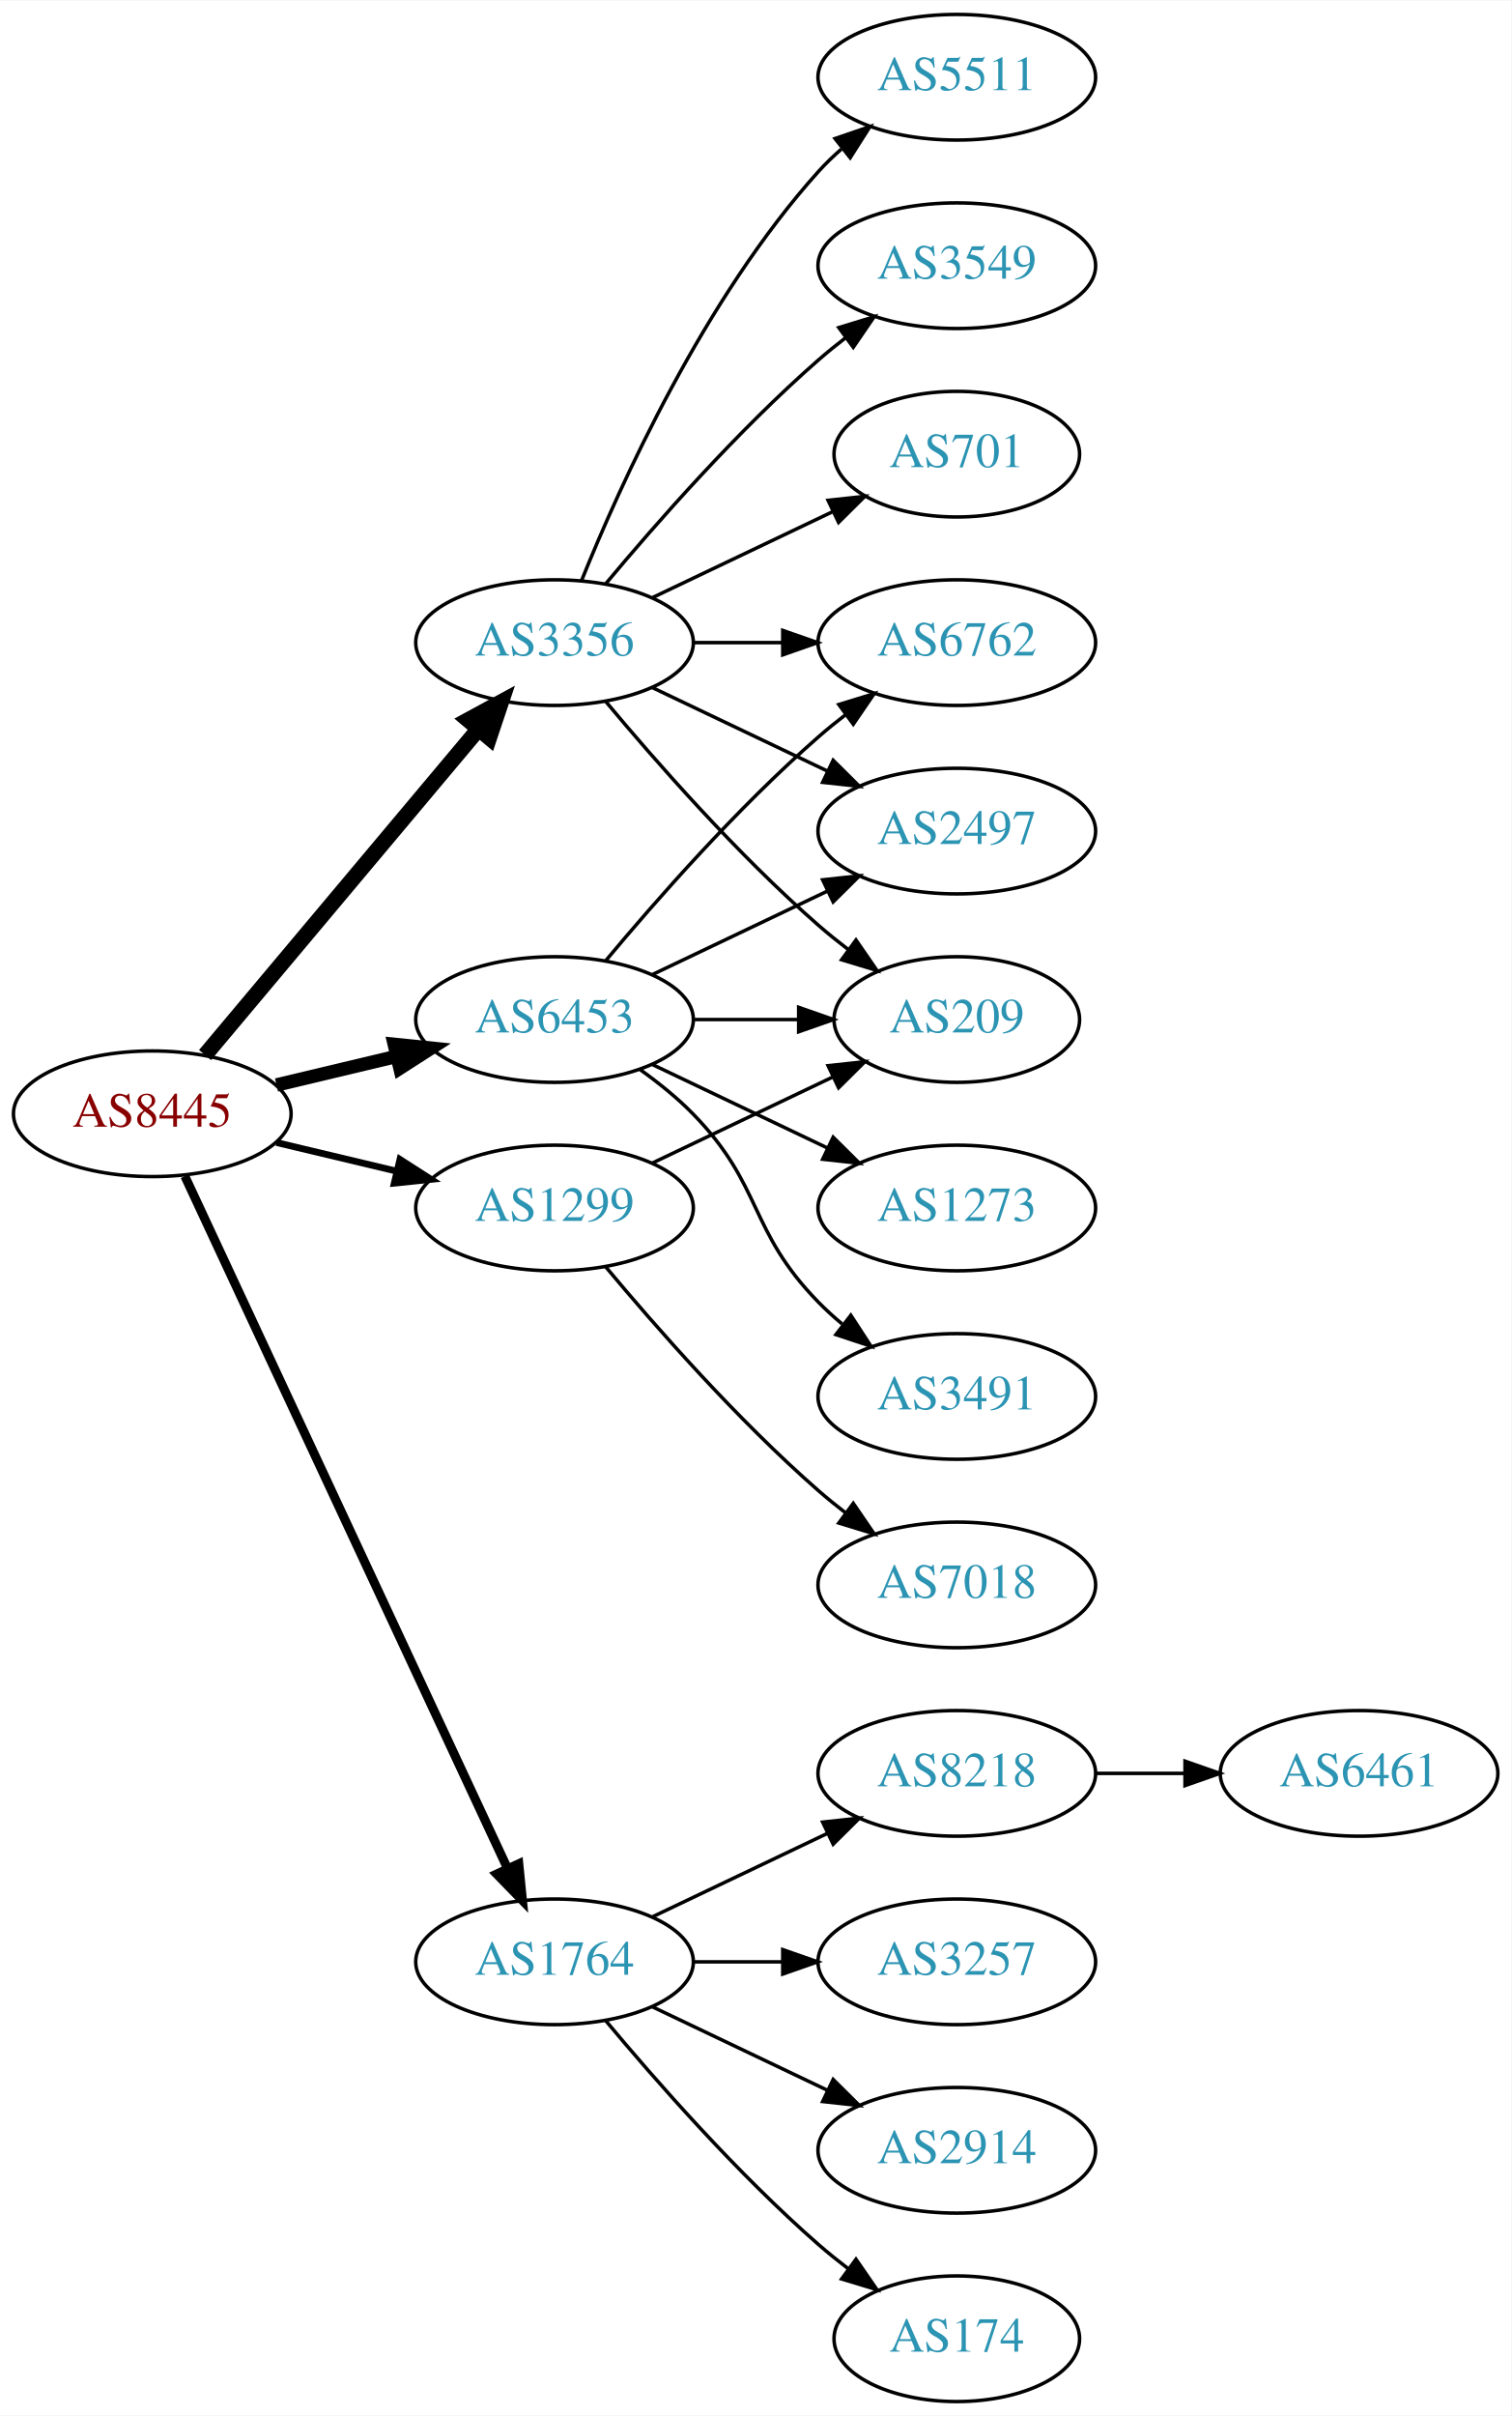
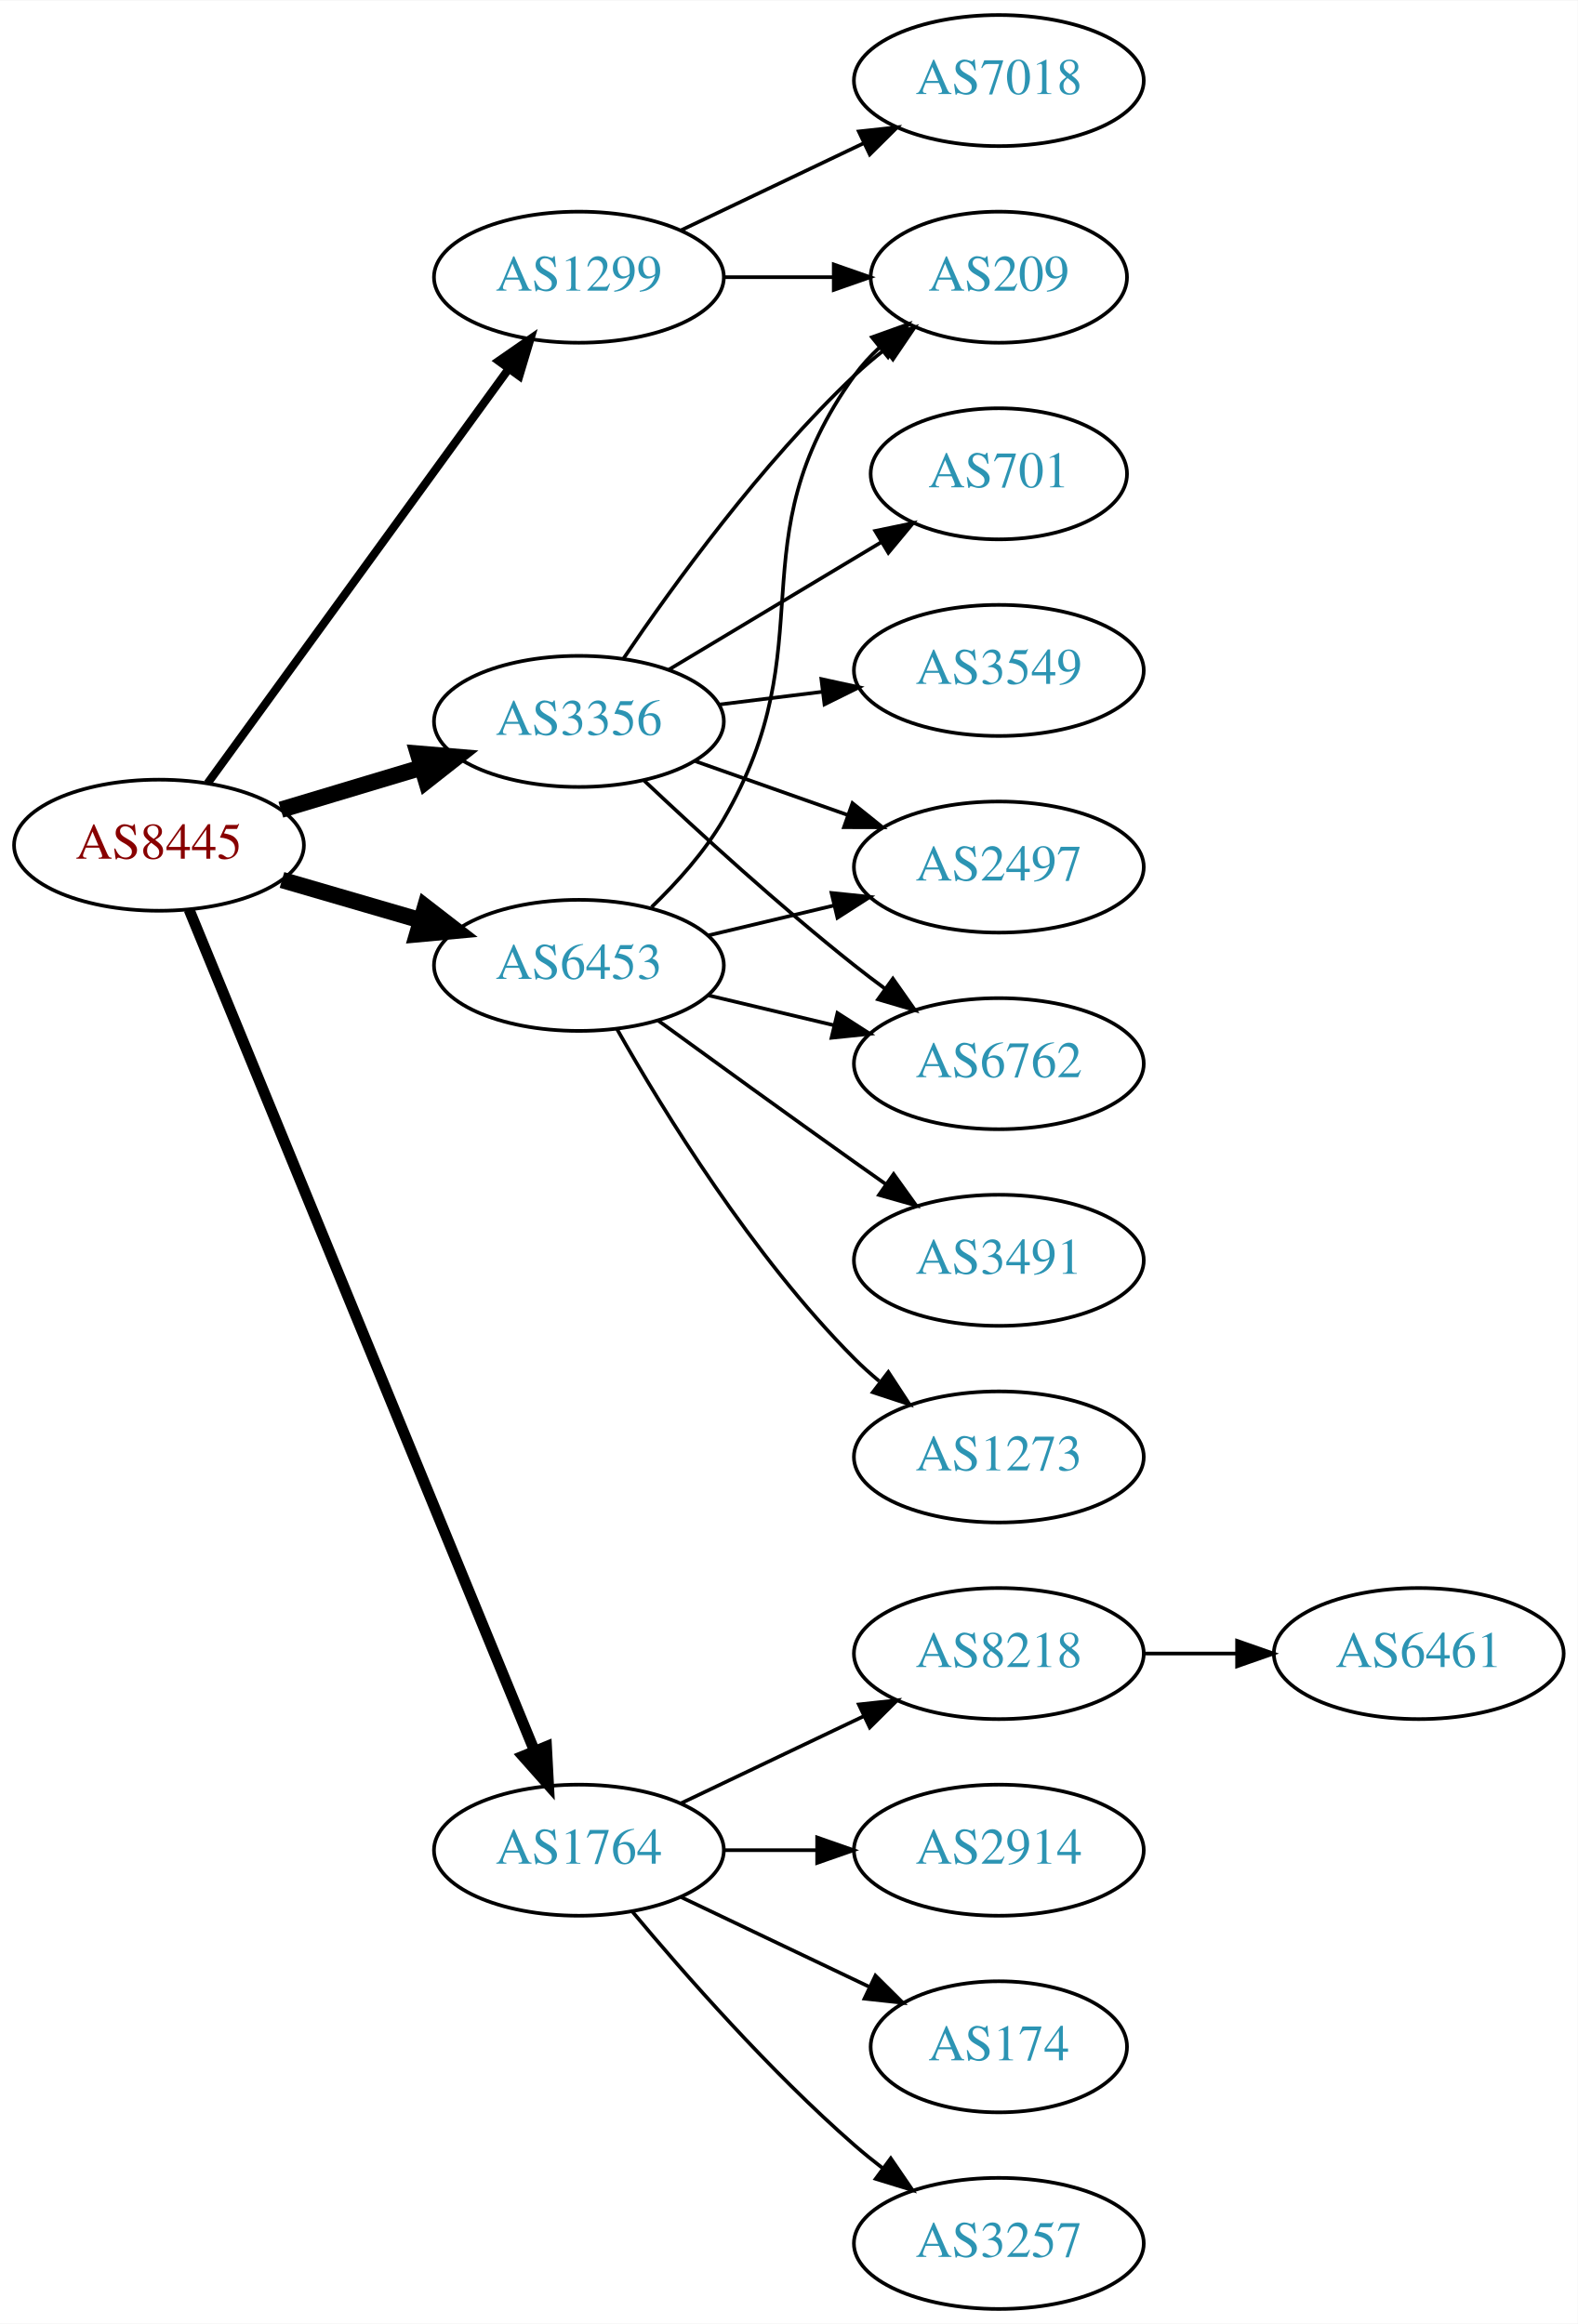
- <svg xmlns="http://www.w3.org/2000/svg" xmlns:xlink="http://www.w3.org/1999/xlink" width="433pt" height="692pt" viewBox="0.00 0.00 433.17 692.00">
-   <g id="graph0" class="graph" transform="scale(1 1) rotate(0) translate(4 688)">
-     <polygon fill="white" stroke="none" points="-4,4 -4,-688 429.172,-688 429.172,4 -4,4" />
+ <svg xmlns="http://www.w3.org/2000/svg" xmlns:xlink="http://www.w3.org/1999/xlink" width="433pt" height="638pt" viewBox="0.00 0.00 433.17 638.00">
+   <g id="graph0" class="graph" transform="scale(1 1) rotate(0) translate(4 634)">
+     <polygon fill="white" stroke="none" points="-4,4 -4,-634 429.172,-634 429.172,4 -4,4" />
    <g id="node1" class="node">
      <g id="a_node1">
        <a xlink:href="/asn/8445" xlink:title="AS8445 ~ SALZBURG-AG-AS [AT]">
-           <ellipse fill="#ffffff" stroke="black" cx="39.647" cy="-369" rx="39.794" ry="18" />
-           <text text-anchor="middle" x="39.647" y="-365.3" font-family="Times,serif" font-size="14.00" fill="#880000">AS8445</text>
+           <ellipse fill="#ffffff" stroke="black" cx="39.647" cy="-402" rx="39.794" ry="18" />
+           <text text-anchor="middle" x="39.647" y="-398.3" font-family="Times,serif" font-size="14.00" fill="#880000">AS8445</text>
        </a>
      </g>
    </g>
    <g id="node2" class="node">
      <g id="a_node2">
        <a xlink:href="/asn/1299" xlink:title="AS1299 ~ Telia Carrier [EU]">
-           <ellipse fill="#ffffff" stroke="black" cx="154.939" cy="-342" rx="39.794" ry="18" />
-           <text text-anchor="middle" x="154.939" y="-338.3" font-family="Times,serif" font-size="14.00" fill="#2c94b3">AS1299</text>
+           <ellipse fill="#ffffff" stroke="black" cx="154.939" cy="-558" rx="39.794" ry="18" />
+           <text text-anchor="middle" x="154.939" y="-554.3" font-family="Times,serif" font-size="14.00" fill="#2c94b3">AS1299</text>
        </a>
      </g>
    </g>
    <g id="edge1" class="edge">
-       <path fill="none" stroke="black" stroke-width="1.929" d="M75.254,-360.752C86.125,-358.162 98.279,-355.265 109.722,-352.538" />
-       <polygon fill="black" stroke="black" stroke-width="1.929" points="110.628,-355.92 119.544,-350.197 109.005,-349.111 110.628,-355.92" />
+       <path fill="none" stroke="black" stroke-width="2.25" d="M52.986,-418.992C72.906,-446.421 112.261,-500.61 135.513,-532.627" />
+       <polygon fill="black" stroke="black" stroke-width="2.25" points="132.906,-534.995 141.615,-541.029 138.57,-530.881 132.906,-534.995" />
    </g>
    <g id="node3" class="node">
      <g id="a_node3">
        <a xlink:href="/asn/1764" xlink:title="AS1764 ~ NEXTLAYER-AS [AT]">
          <ellipse fill="#ffffff" stroke="black" cx="154.939" cy="-126" rx="39.794" ry="18" />
          <text text-anchor="middle" x="154.939" y="-122.3" font-family="Times,serif" font-size="14.00" fill="#2c94b3">AS1764</text>
        </a>
      </g>
    </g>
    <g id="edge2" class="edge">
-       <path fill="none" stroke="black" stroke-width="2.571" d="M48.977,-351.132C68.667,-308.899 118.167,-202.728 141.457,-152.773" />
-       <polygon fill="black" stroke="black" stroke-width="2.571" points="144.696,-154.109 145.749,-143.567 138.352,-151.151 144.696,-154.109" />
+       <path fill="none" stroke="black" stroke-width="3" d="M47.906,-384.315C67.164,-337.4 119.652,-209.529 142.763,-153.229" />
+       <polygon fill="black" stroke="black" stroke-width="3" points="146.034,-154.475 146.594,-143.895 139.559,-151.817 146.034,-154.475" />
    </g>
    <g id="node4" class="node">
      <g id="a_node4">
        <a xlink:href="/asn/3356" xlink:title="AS3356 ~ Level 3 Parent, LLC [US]">
-           <ellipse fill="#ffffff" stroke="black" cx="154.939" cy="-504" rx="39.794" ry="18" />
-           <text text-anchor="middle" x="154.939" y="-500.3" font-family="Times,serif" font-size="14.00" fill="#2c94b3">AS3356</text>
+           <ellipse fill="#ffffff" stroke="black" cx="154.939" cy="-436" rx="39.794" ry="18" />
+           <text text-anchor="middle" x="154.939" y="-432.3" font-family="Times,serif" font-size="14.00" fill="#2c94b3">AS3356</text>
        </a>
      </g>
    </g>
    <g id="edge3" class="edge">
-       <path fill="none" stroke="black" stroke-width="4.5" d="M54.766,-385.825C74.441,-409.269 110.245,-451.934 133.023,-479.076" />
-       <polygon fill="black" stroke="black" stroke-width="4.5" points="130.197,-481.834 139.642,-486.963 136.23,-476.772 130.197,-481.834" />
+       <path fill="none" stroke="black" stroke-width="4.5" d="M73.112,-411.743C85.082,-415.335 98.825,-419.46 111.543,-423.277" />
+       <polygon fill="black" stroke="black" stroke-width="4.5" points="110.76,-427.152 121.469,-426.256 113.023,-419.61 110.76,-427.152" />
    </g>
    <g id="node5" class="node">
      <g id="a_node5">
        <a xlink:href="/asn/6453" xlink:title="AS6453 ~ TATA COMMUNICATIONS (AMERICA) INC [US]">
-           <ellipse fill="#ffffff" stroke="black" cx="154.939" cy="-396" rx="39.794" ry="18" />
-           <text text-anchor="middle" x="154.939" y="-392.3" font-family="Times,serif" font-size="14.00" fill="#2c94b3">AS6453</text>
+           <ellipse fill="#ffffff" stroke="black" cx="154.939" cy="-369" rx="39.794" ry="18" />
+           <text text-anchor="middle" x="154.939" y="-365.3" font-family="Times,serif" font-size="14.00" fill="#2c94b3">AS6453</text>
        </a>
      </g>
    </g>
    <g id="edge4" class="edge">
-       <path fill="none" stroke="black" stroke-width="3.857" d="M75.254,-377.248C86.125,-379.838 98.279,-382.735 109.722,-385.462" />
-       <polygon fill="black" stroke="black" stroke-width="3.857" points="109.005,-388.889 119.544,-387.803 110.628,-382.08 109.005,-388.889" />
+       <path fill="none" stroke="black" stroke-width="4.5" d="M73.415,-392.455C85.276,-389 98.845,-385.048 111.422,-381.384" />
+       <polygon fill="black" stroke="black" stroke-width="4.5" points="112.744,-385.101 121.244,-378.524 110.542,-377.54 112.744,-385.101" />
    </g>
    <g id="node6" class="node">
      <g id="a_node6">
-         <a xlink:href="/asn/209" xlink:title="AS209 ~ CenturyLink Communications, LLC [US]">
-           <ellipse fill="#ffffff" stroke="black" cx="270.232" cy="-396" rx="35.194" ry="18" />
-           <text text-anchor="middle" x="270.232" y="-392.3" font-family="Times,serif" font-size="14.00" fill="#2c94b3">AS209</text>
+         <a xlink:href="/asn/7018" xlink:title="AS7018 ~ AT&amp;T Services, Inc. [US]">
+           <ellipse fill="#ffffff" stroke="black" cx="270.232" cy="-612" rx="39.794" ry="18" />
+           <text text-anchor="middle" x="270.232" y="-608.3" font-family="Times,serif" font-size="14.00" fill="#2c94b3">AS7018</text>
        </a>
      </g>
    </g>
    <g id="edge5" class="edge">
-       <path fill="none" stroke="black" d="M183.076,-354.934C198.508,-362.29 217.993,-371.577 234.528,-379.459" />
-       <polygon fill="black" stroke="black" points="233.337,-382.768 243.87,-383.911 236.349,-376.449 233.337,-382.768" />
+       <path fill="none" stroke="black" d="M183.076,-570.934C198.07,-578.081 216.891,-587.052 233.114,-594.785" />
+       <polygon fill="black" stroke="black" points="231.784,-598.028 242.317,-599.171 234.796,-591.709 231.784,-598.028" />
    </g>
    <g id="node7" class="node">
      <g id="a_node7">
-         <a xlink:href="/asn/7018" xlink:title="AS7018 ~ AT&amp;T Services, Inc. [US]">
-           <ellipse fill="#ffffff" stroke="black" cx="270.232" cy="-234" rx="39.794" ry="18" />
-           <text text-anchor="middle" x="270.232" y="-230.3" font-family="Times,serif" font-size="14.00" fill="#2c94b3">AS7018</text>
+         <a xlink:href="/asn/209" xlink:title="AS209 ~ CenturyLink Communications, LLC [US]">
+           <ellipse fill="#ffffff" stroke="black" cx="270.232" cy="-558" rx="35.194" ry="18" />
+           <text text-anchor="middle" x="270.232" y="-554.3" font-family="Times,serif" font-size="14.00" fill="#2c94b3">AS209</text>
        </a>
      </g>
    </g>
    <g id="edge6" class="edge">
-       <path fill="none" stroke="black" d="M169.569,-325.183C183.852,-308.071 207.398,-281.255 230.586,-261 233.052,-258.846 235.69,-256.706 238.388,-254.628" />
-       <polygon fill="black" stroke="black" points="240.561,-257.375 246.542,-248.63 236.413,-251.736 240.561,-257.375" />
+       <path fill="none" stroke="black" d="M194.612,-558C204.317,-558 214.808,-558 224.771,-558" />
+       <polygon fill="black" stroke="black" points="224.907,-561.5 234.907,-558 224.907,-554.5 224.907,-561.5" />
    </g>
    <g id="node8" class="node">
      <g id="a_node8">
-         <a xlink:href="/asn/174" xlink:title="AS174 ~ Cogent Communications [US]">
-           <ellipse fill="#ffffff" stroke="black" cx="270.232" cy="-18" rx="35.194" ry="18" />
-           <text text-anchor="middle" x="270.232" y="-14.3" font-family="Times,serif" font-size="14.00" fill="#2c94b3">AS174</text>
-         </a>
-       </g>
-     </g>
-     <g id="edge7" class="edge">
-       <path fill="none" stroke="black" d="M169.569,-109.183C183.852,-92.071 207.398,-65.255 230.586,-45 233.256,-42.668 236.128,-40.352 239.059,-38.114" />
-       <polygon fill="black" stroke="black" points="241.337,-40.784 247.35,-32.061 237.209,-35.13 241.337,-40.784" />
-     </g>
-     <g id="node9" class="node">
-       <g id="a_node9">
        <a xlink:href="/asn/8218" xlink:title="AS8218 ~ legacy Neotelecoms [FR]">
          <ellipse fill="#ffffff" stroke="black" cx="270.232" cy="-180" rx="39.794" ry="18" />
          <text text-anchor="middle" x="270.232" y="-176.3" font-family="Times,serif" font-size="14.00" fill="#2c94b3">AS8218</text>
        </a>
      </g>
    </g>
-     <g id="edge8" class="edge">
+     <g id="edge7" class="edge">
      <path fill="none" stroke="black" d="M183.076,-138.934C198.07,-146.081 216.891,-155.052 233.114,-162.785" />
      <polygon fill="black" stroke="black" points="231.784,-166.028 242.317,-167.171 234.796,-159.709 231.784,-166.028" />
    </g>
+     <g id="node9" class="node">
+       <g id="a_node9">
+         <a xlink:href="/asn/2914" xlink:title="AS2914 ~ NTT America, Inc. [US]">
+           <ellipse fill="#ffffff" stroke="black" cx="270.232" cy="-126" rx="39.794" ry="18" />
+           <text text-anchor="middle" x="270.232" y="-122.3" font-family="Times,serif" font-size="14.00" fill="#2c94b3">AS2914</text>
+         </a>
+       </g>
+     </g>
+     <g id="edge8" class="edge">
+       <path fill="none" stroke="black" d="M194.612,-126C202.815,-126 211.579,-126 220.111,-126" />
+       <polygon fill="black" stroke="black" points="220.35,-129.5 230.35,-126 220.35,-122.5 220.35,-129.5" />
+     </g>
    <g id="node10" class="node">
      <g id="a_node10">
-         <a xlink:href="/asn/3257" xlink:title="AS3257 ~ GTT [DE]">
-           <ellipse fill="#ffffff" stroke="black" cx="270.232" cy="-126" rx="39.794" ry="18" />
-           <text text-anchor="middle" x="270.232" y="-122.3" font-family="Times,serif" font-size="14.00" fill="#2c94b3">AS3257</text>
+         <a xlink:href="/asn/174" xlink:title="AS174 ~ Cogent Communications [US]">
+           <ellipse fill="#ffffff" stroke="black" cx="270.232" cy="-72" rx="35.194" ry="18" />
+           <text text-anchor="middle" x="270.232" y="-68.3" font-family="Times,serif" font-size="14.00" fill="#2c94b3">AS174</text>
        </a>
      </g>
    </g>
    <g id="edge9" class="edge">
-       <path fill="none" stroke="black" d="M194.612,-126C202.815,-126 211.579,-126 220.111,-126" />
-       <polygon fill="black" stroke="black" points="220.35,-129.5 230.35,-126 220.35,-122.5 220.35,-129.5" />
+       <path fill="none" stroke="black" d="M183.076,-113.066C198.508,-105.71 217.993,-96.423 234.528,-88.541" />
+       <polygon fill="black" stroke="black" points="236.349,-91.551 243.87,-84.089 233.337,-85.232 236.349,-91.551" />
    </g>
    <g id="node11" class="node">
      <g id="a_node11">
-         <a xlink:href="/asn/2914" xlink:title="AS2914 ~ NTT America, Inc. [US]">
-           <ellipse fill="#ffffff" stroke="black" cx="270.232" cy="-72" rx="39.794" ry="18" />
-           <text text-anchor="middle" x="270.232" y="-68.3" font-family="Times,serif" font-size="14.00" fill="#2c94b3">AS2914</text>
+         <a xlink:href="/asn/3257" xlink:title="AS3257 ~ GTT [DE]">
+           <ellipse fill="#ffffff" stroke="black" cx="270.232" cy="-18" rx="39.794" ry="18" />
+           <text text-anchor="middle" x="270.232" y="-14.3" font-family="Times,serif" font-size="14.00" fill="#2c94b3">AS3257</text>
        </a>
      </g>
    </g>
    <g id="edge10" class="edge">
-       <path fill="none" stroke="black" d="M183.076,-113.066C198.07,-105.919 216.891,-96.948 233.114,-89.215" />
-       <polygon fill="black" stroke="black" points="234.796,-92.291 242.317,-84.829 231.784,-85.972 234.796,-92.291" />
+       <path fill="none" stroke="black" d="M169.569,-109.183C183.852,-92.071 207.398,-65.255 230.586,-45 233.052,-42.846 235.69,-40.706 238.388,-38.628" />
+       <polygon fill="black" stroke="black" points="240.561,-41.375 246.542,-32.63 236.413,-35.736 240.561,-41.375" />
    </g>
    <g id="edge13" class="edge">
-       <path fill="none" stroke="black" d="M169.569,-487.183C183.852,-470.071 207.398,-443.255 230.586,-423 233.256,-420.668 236.128,-418.352 239.059,-416.114" />
-       <polygon fill="black" stroke="black" points="241.337,-418.784 247.35,-410.061 237.209,-413.13 241.337,-418.784" />
+       <path fill="none" stroke="black" d="M167.259,-453.378C180.833,-473.444 204.978,-506.792 230.586,-531 233.162,-533.435 235.973,-535.819 238.865,-538.1" />
+       <polygon fill="black" stroke="black" points="236.987,-541.065 247.104,-544.209 241.156,-535.442 236.987,-541.065" />
    </g>
    <g id="node13" class="node">
      <g id="a_node13">
-         <a xlink:href="/asn/5511" xlink:title="AS5511 ~ Orange S.A. [FR]">
-           <ellipse fill="#ffffff" stroke="black" cx="270.232" cy="-666" rx="39.794" ry="18" />
-           <text text-anchor="middle" x="270.232" y="-662.3" font-family="Times,serif" font-size="14.00" fill="#2c94b3">AS5511</text>
+         <a xlink:href="/asn/701" xlink:title="AS701 ~ UUNET [US]">
+           <ellipse fill="#ffffff" stroke="black" cx="270.232" cy="-504" rx="35.194" ry="18" />
+           <text text-anchor="middle" x="270.232" y="-500.3" font-family="Times,serif" font-size="14.00" fill="#2c94b3">AS701</text>
        </a>
      </g>
    </g>
    <g id="edge12" class="edge">
-       <path fill="none" stroke="black" d="M162.687,-521.787C173.738,-549.243 197.791,-602.578 230.586,-639 232.588,-641.224 234.807,-643.363 237.14,-645.397" />
-       <polygon fill="black" stroke="black" points="235.338,-648.433 245.359,-651.873 239.67,-642.935 235.338,-648.433" />
+       <path fill="none" stroke="black" d="M179.689,-450.255C196.641,-460.429 219.606,-474.214 238.035,-485.275" />
+       <polygon fill="black" stroke="black" points="236.296,-488.313 246.672,-490.459 239.899,-482.311 236.296,-488.313" />
    </g>
    <g id="node14" class="node">
      <g id="a_node14">
        <a xlink:href="/asn/3549" xlink:title="AS3549 ~ Level 3 Parent, LLC [US]">
-           <ellipse fill="#ffffff" stroke="black" cx="270.232" cy="-612" rx="39.794" ry="18" />
-           <text text-anchor="middle" x="270.232" y="-608.3" font-family="Times,serif" font-size="14.00" fill="#2c94b3">AS3549</text>
+           <ellipse fill="#ffffff" stroke="black" cx="270.232" cy="-450" rx="39.794" ry="18" />
+           <text text-anchor="middle" x="270.232" y="-446.3" font-family="Times,serif" font-size="14.00" fill="#2c94b3">AS3549</text>
        </a>
      </g>
    </g>
    <g id="edge14" class="edge">
-       <path fill="none" stroke="black" d="M169.569,-520.817C183.852,-537.929 207.398,-564.745 230.586,-585 233.052,-587.154 235.69,-589.294 238.388,-591.372" />
-       <polygon fill="black" stroke="black" points="236.413,-594.264 246.542,-597.37 240.561,-588.625 236.413,-594.264" />
+       <path fill="none" stroke="black" d="M193.35,-440.623C202.438,-441.746 212.275,-442.962 221.76,-444.134" />
+       <polygon fill="black" stroke="black" points="221.508,-447.629 231.861,-445.382 222.366,-440.682 221.508,-447.629" />
    </g>
    <g id="node15" class="node">
      <g id="a_node15">
        <a xlink:href="/asn/2497" xlink:title="AS2497 ~ Internet Initiative Japan Inc. [JP]">
-           <ellipse fill="#ffffff" stroke="black" cx="270.232" cy="-450" rx="39.794" ry="18" />
-           <text text-anchor="middle" x="270.232" y="-446.3" font-family="Times,serif" font-size="14.00" fill="#2c94b3">AS2497</text>
+           <ellipse fill="#ffffff" stroke="black" cx="270.232" cy="-396" rx="39.794" ry="18" />
+           <text text-anchor="middle" x="270.232" y="-392.3" font-family="Times,serif" font-size="14.00" fill="#2c94b3">AS2497</text>
        </a>
      </g>
    </g>
    <g id="edge15" class="edge">
-       <path fill="none" stroke="black" d="M183.076,-491.066C198.07,-483.919 216.891,-474.948 233.114,-467.215" />
-       <polygon fill="black" stroke="black" points="234.796,-470.291 242.317,-462.829 231.784,-463.972 234.796,-470.291" />
+       <path fill="none" stroke="black" d="M186.897,-425.07C199.761,-420.528 214.867,-415.195 228.603,-410.345" />
+       <polygon fill="black" stroke="black" points="230.048,-413.547 238.312,-406.917 227.717,-406.946 230.048,-413.547" />
    </g>
    <g id="node16" class="node">
      <g id="a_node16">
-         <a xlink:href="/asn/701" xlink:title="AS701 ~ UUNET [US]">
-           <ellipse fill="#ffffff" stroke="black" cx="270.232" cy="-558" rx="35.194" ry="18" />
-           <text text-anchor="middle" x="270.232" y="-554.3" font-family="Times,serif" font-size="14.00" fill="#2c94b3">AS701</text>
+         <a xlink:href="/asn/6762" xlink:title="AS6762 ~ TELECOM ITALIA SPARKLE S.p.A. [IT]">
+           <ellipse fill="#ffffff" stroke="black" cx="270.232" cy="-342" rx="39.794" ry="18" />
+           <text text-anchor="middle" x="270.232" y="-338.3" font-family="Times,serif" font-size="14.00" fill="#2c94b3">AS6762</text>
        </a>
      </g>
    </g>
    <g id="edge16" class="edge">
-       <path fill="none" stroke="black" d="M183.076,-516.934C198.508,-524.29 217.993,-533.577 234.528,-541.459" />
-       <polygon fill="black" stroke="black" points="233.337,-544.768 243.87,-545.911 236.349,-538.449 233.337,-544.768" />
+       <path fill="none" stroke="black" d="M172.915,-419.68C187.717,-405.716 209.986,-385.342 230.586,-369 233.297,-366.849 236.167,-364.672 239.069,-362.537" />
+       <polygon fill="black" stroke="black" points="241.143,-365.356 247.228,-356.683 237.063,-359.669 241.143,-365.356" />
+     </g>
+     <g id="edge19" class="edge">
+       <path fill="none" stroke="black" d="M174.888,-384.997C181.922,-391.778 189.433,-400.156 194.586,-409 223.047,-457.847 197.556,-485.119 230.586,-531 232.547,-533.723 234.87,-536.267 237.391,-538.619" />
+       <polygon fill="black" stroke="black" points="235.402,-541.511 245.376,-545.085 239.807,-536.071 235.402,-541.511" />
+     </g>
+     <g id="edge20" class="edge">
+       <path fill="none" stroke="black" d="M190.547,-377.248C201.418,-379.838 213.572,-382.735 225.015,-385.462" />
+       <polygon fill="black" stroke="black" points="224.298,-388.889 234.837,-387.803 225.921,-382.08 224.298,-388.889" />
+     </g>
+     <g id="edge21" class="edge">
+       <path fill="none" stroke="black" d="M190.547,-360.752C201.418,-358.162 213.572,-355.265 225.015,-352.538" />
+       <polygon fill="black" stroke="black" points="225.921,-355.92 234.837,-350.197 224.298,-349.111 225.921,-355.92" />
    </g>
    <g id="node17" class="node">
      <g id="a_node17">
-         <a xlink:href="/asn/6762" xlink:title="AS6762 ~ TELECOM ITALIA SPARKLE S.p.A. [IT]">
-           <ellipse fill="#ffffff" stroke="black" cx="270.232" cy="-504" rx="39.794" ry="18" />
-           <text text-anchor="middle" x="270.232" y="-500.3" font-family="Times,serif" font-size="14.00" fill="#2c94b3">AS6762</text>
-         </a>
-       </g>
-     </g>
-     <g id="edge17" class="edge">
-       <path fill="none" stroke="black" d="M194.612,-504C202.815,-504 211.579,-504 220.111,-504" />
-       <polygon fill="black" stroke="black" points="220.35,-507.5 230.35,-504 220.35,-500.5 220.35,-507.5" />
-     </g>
-     <g id="edge19" class="edge">
-       <path fill="none" stroke="black" d="M194.612,-396C204.317,-396 214.808,-396 224.771,-396" />
-       <polygon fill="black" stroke="black" points="224.907,-399.5 234.907,-396 224.907,-392.5 224.907,-399.5" />
-     </g>
-     <g id="edge20" class="edge">
-       <path fill="none" stroke="black" d="M183.076,-408.934C198.07,-416.081 216.891,-425.052 233.114,-432.785" />
-       <polygon fill="black" stroke="black" points="231.784,-436.028 242.317,-437.171 234.796,-429.709 231.784,-436.028" />
-     </g>
-     <g id="edge21" class="edge">
-       <path fill="none" stroke="black" d="M169.569,-412.817C183.852,-429.929 207.398,-456.745 230.586,-477 233.052,-479.154 235.69,-481.294 238.388,-483.372" />
-       <polygon fill="black" stroke="black" points="236.413,-486.264 246.542,-489.37 240.561,-480.625 236.413,-486.264" />
-     </g>
-     <g id="node18" class="node">
-       <g id="a_node18">
        <a xlink:href="/asn/3491" xlink:title="AS3491 ~ PCCW Global, Inc. [US]">
          <ellipse fill="#ffffff" stroke="black" cx="270.232" cy="-288" rx="39.794" ry="18" />
          <text text-anchor="middle" x="270.232" y="-284.3" font-family="Times,serif" font-size="14.00" fill="#2c94b3">AS3491</text>
        </a>
      </g>
    </g>
+     <g id="edge17" class="edge">
+       <path fill="none" stroke="black" d="M176.788,-353.778C191.722,-342.909 212.335,-327.975 230.586,-315 233.406,-312.995 236.349,-310.915 239.297,-308.841" />
+       <polygon fill="black" stroke="black" points="241.344,-311.681 247.522,-303.074 237.325,-305.95 241.344,-311.681" />
+     </g>
+     <g id="node18" class="node">
+       <g id="a_node18">
+         <a xlink:href="/asn/1273" xlink:title="AS1273 ~ Vodafone Group PLC [EU]">
+           <ellipse fill="#ffffff" stroke="black" cx="270.232" cy="-234" rx="39.794" ry="18" />
+           <text text-anchor="middle" x="270.232" y="-230.3" font-family="Times,serif" font-size="14.00" fill="#2c94b3">AS1273</text>
+         </a>
+       </g>
+     </g>
    <g id="edge18" class="edge">
-       <path fill="none" stroke="black" d="M179.533,-381.611C184.789,-377.852 190.121,-373.563 194.586,-369 214.758,-348.383 210.413,-335.617 230.586,-315 232.679,-312.861 234.962,-310.782 237.339,-308.79" />
-       <polygon fill="black" stroke="black" points="239.857,-311.268 245.638,-302.389 235.582,-305.725 239.857,-311.268" />
-     </g>
-     <g id="node19" class="node">
-       <g id="a_node19">
-         <a xlink:href="/asn/1273" xlink:title="AS1273 ~ Vodafone Group PLC [EU]">
-           <ellipse fill="#ffffff" stroke="black" cx="270.232" cy="-342" rx="39.794" ry="18" />
-           <text text-anchor="middle" x="270.232" y="-338.3" font-family="Times,serif" font-size="14.00" fill="#2c94b3">AS1273</text>
-         </a>
-       </g>
-     </g>
-     <g id="edge22" class="edge">
-       <path fill="none" stroke="black" d="M183.076,-383.066C198.07,-375.919 216.891,-366.948 233.114,-359.215" />
-       <polygon fill="black" stroke="black" points="234.796,-362.291 242.317,-354.829 231.784,-355.972 234.796,-362.291" />
+       <path fill="none" stroke="black" d="M165.399,-351.51C178.181,-328.904 202.613,-289.114 230.586,-261 232.697,-258.879 234.993,-256.812 237.378,-254.829" />
+       <polygon fill="black" stroke="black" points="239.894,-257.31 245.694,-248.444 235.631,-251.758 239.894,-257.31" />
    </g>
    <g id="node12" class="node">
      <g id="a_node12">
        <a xlink:href="/asn/6461" xlink:title="AS6461 ~ Zayo Bandwidth [US]">
          <ellipse fill="#ffffff" stroke="black" cx="385.525" cy="-180" rx="39.794" ry="18" />
          <text text-anchor="middle" x="385.525" y="-176.3" font-family="Times,serif" font-size="14.00" fill="#2c94b3">AS6461</text>
        </a>
      </g>
    </g>
    <g id="edge11" class="edge">
      <path fill="none" stroke="black" d="M309.905,-180C318.108,-180 326.872,-180 335.404,-180" />
      <polygon fill="black" stroke="black" points="335.643,-183.5 345.643,-180 335.643,-176.5 335.643,-183.5" />
    </g>
  </g>
</svg>
